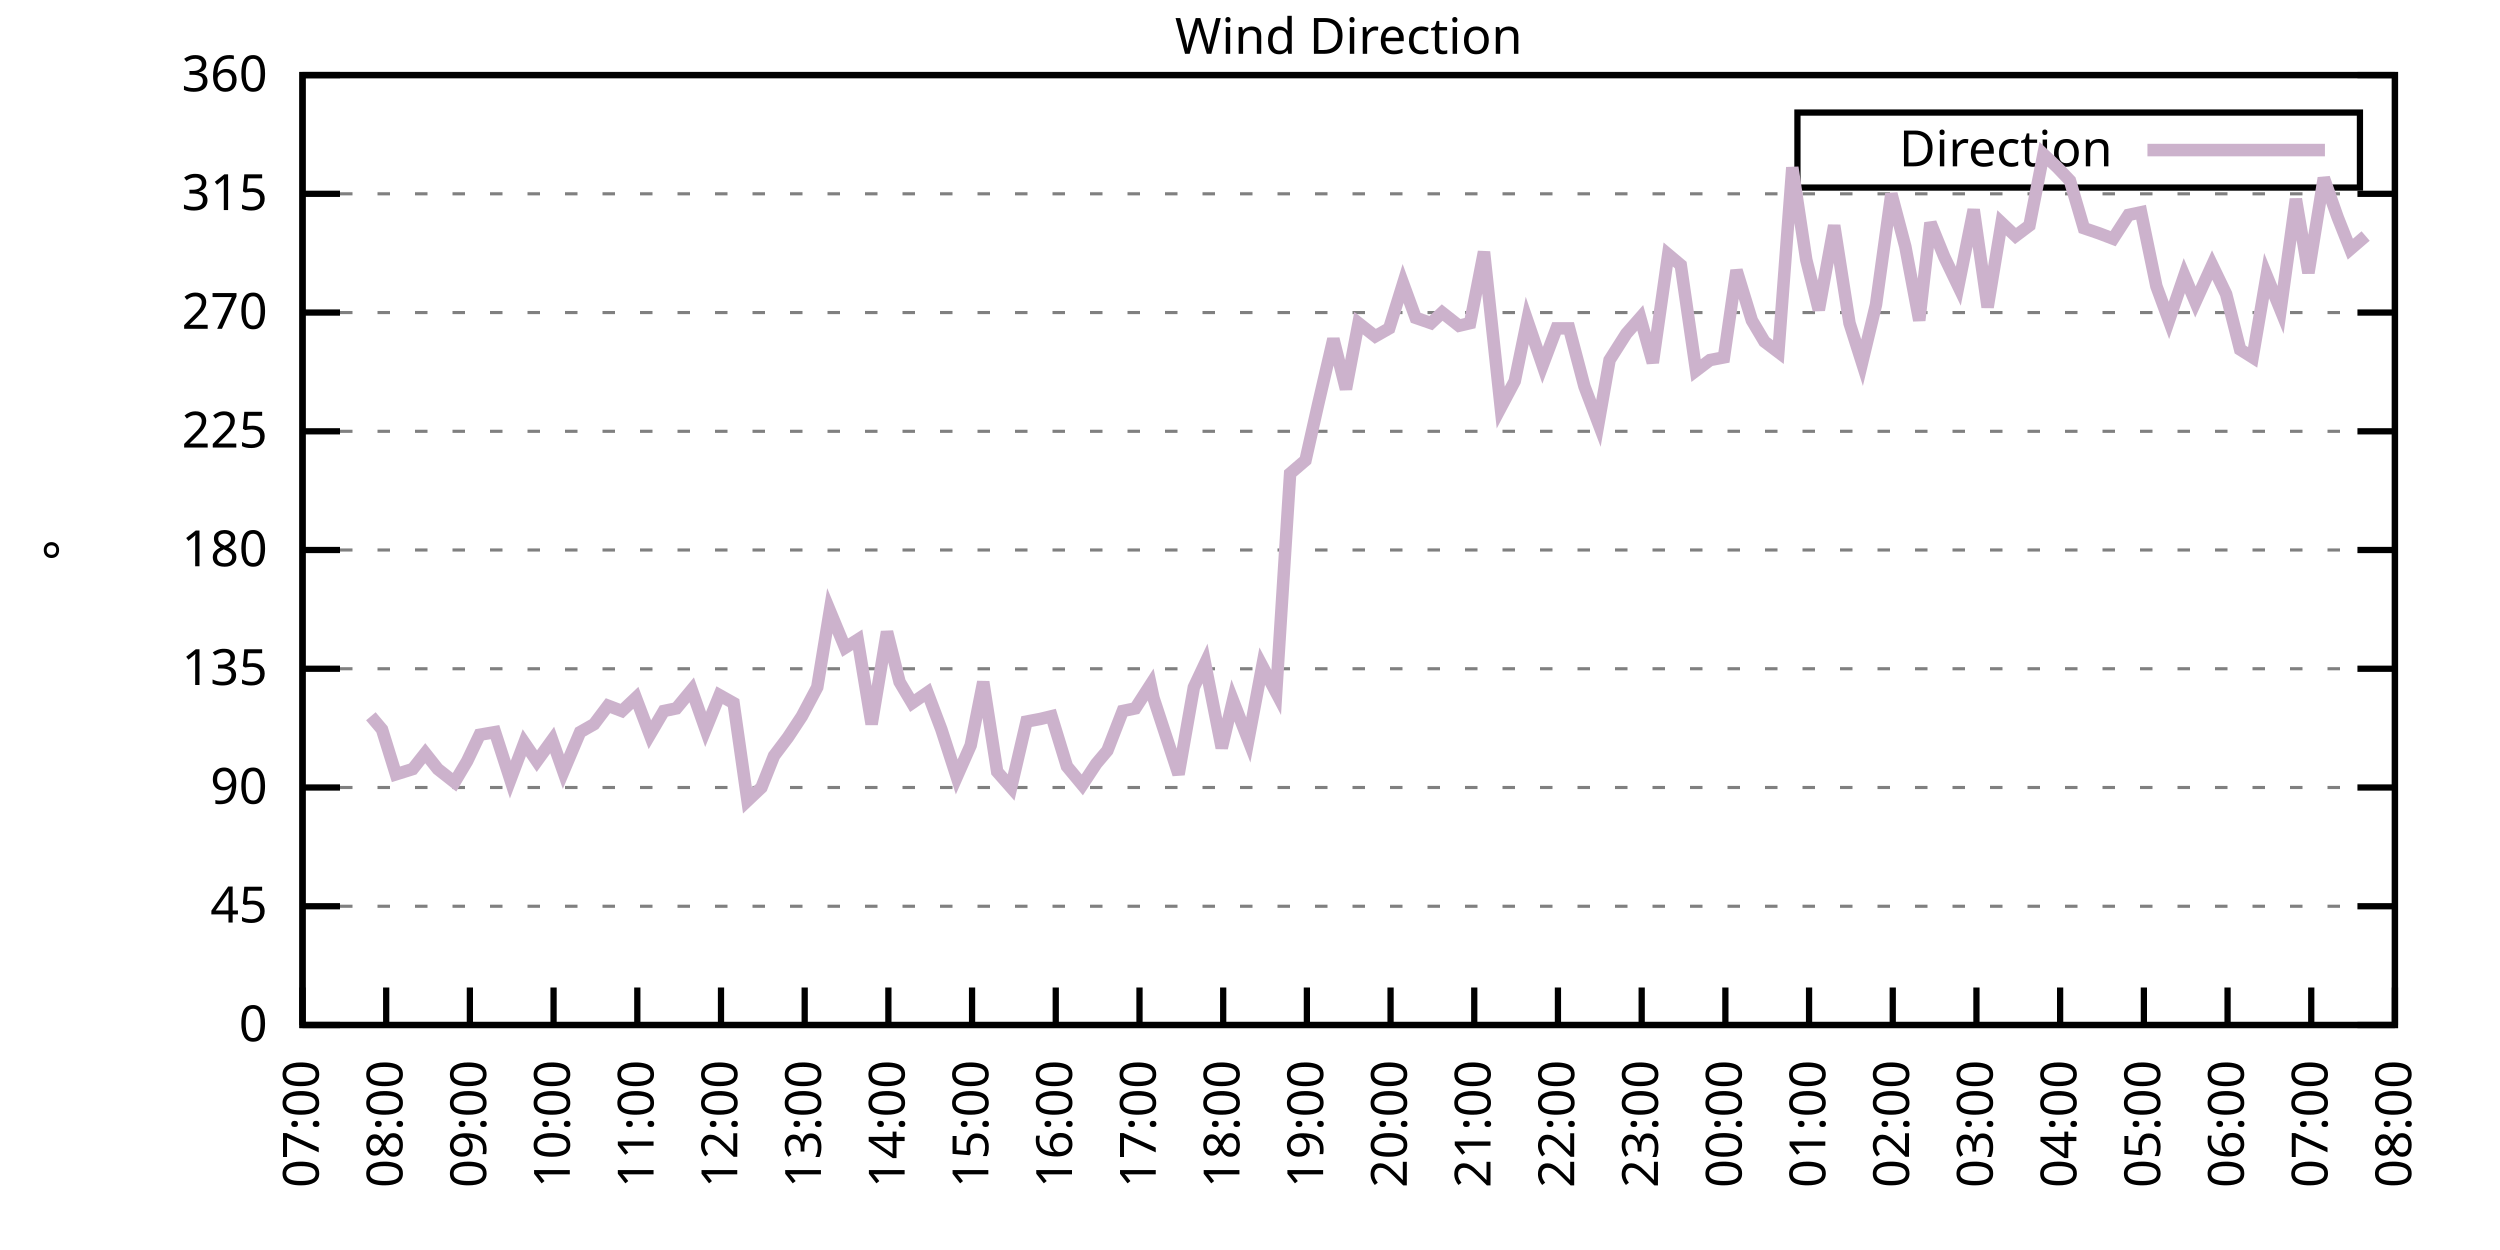
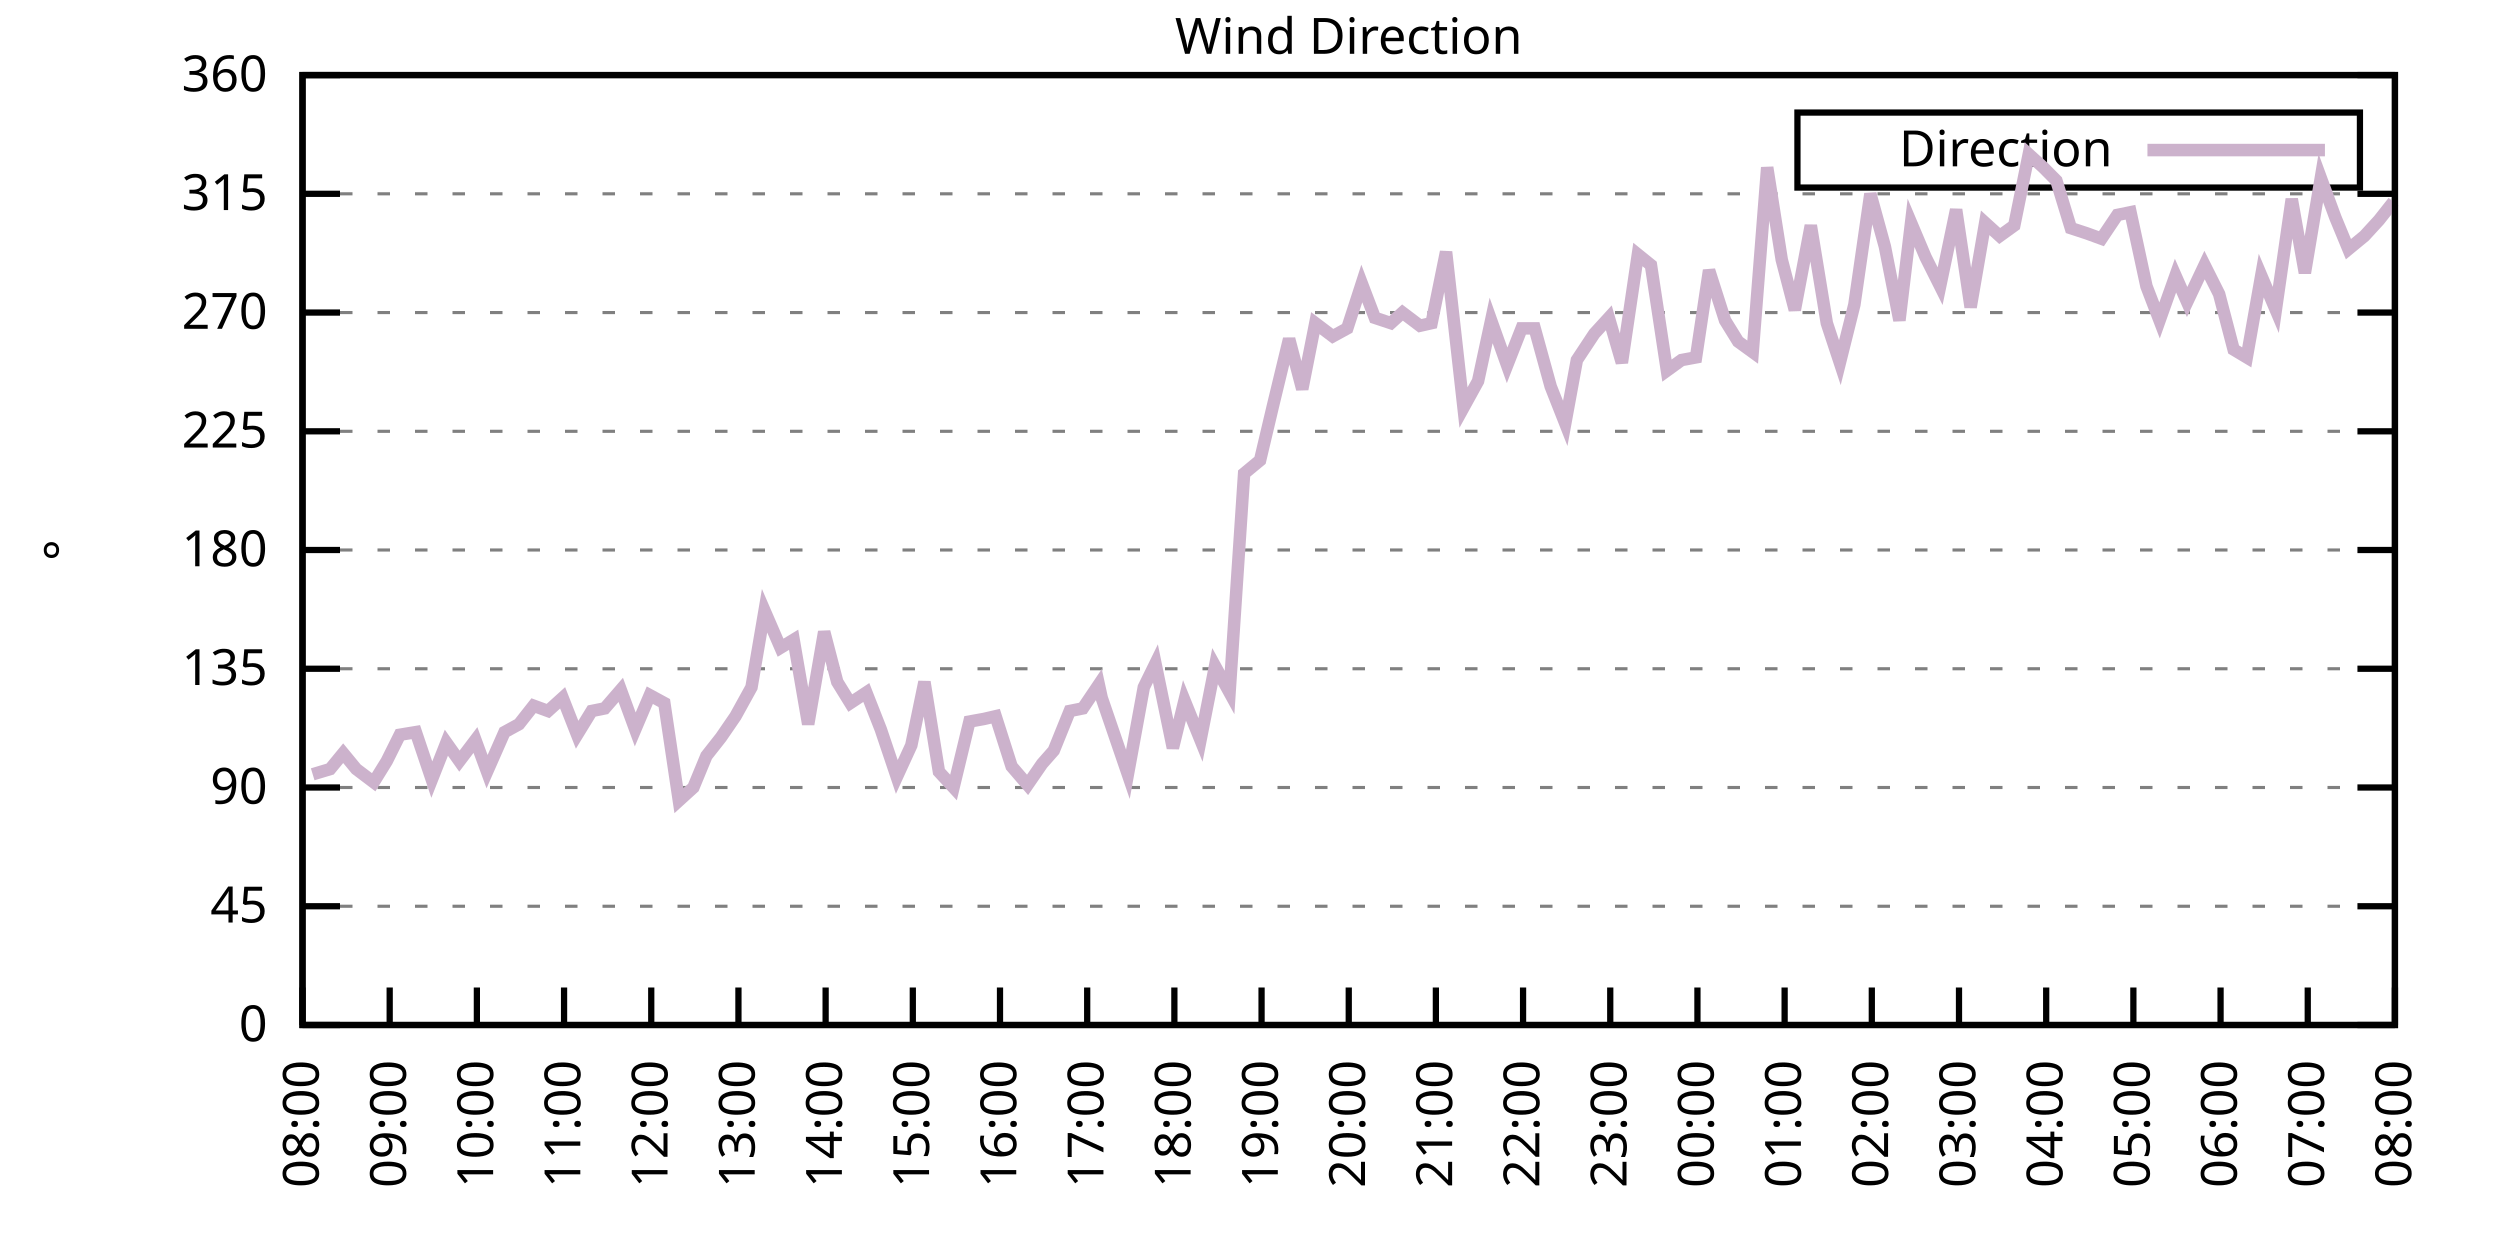
<svg xmlns="http://www.w3.org/2000/svg" xmlns:xlink="http://www.w3.org/1999/xlink" width="400" height="200" viewBox="0 0 400 200">
  <g id="gnuplot_canvas">
    <rect x="0" y="0" width="400" height="200" fill="none" />
    <defs>
      <circle id="gpDot" r="0.5" stroke-width="0.5" stroke="currentColor" />
      <path id="gpPt0" stroke-width="0.333" stroke="currentColor" d="M-1,0 h2 M0,-1 v2" />
      <path id="gpPt1" stroke-width="0.333" stroke="currentColor" d="M-1,-1 L1,1 M1,-1 L-1,1" />
      <path id="gpPt2" stroke-width="0.333" stroke="currentColor" d="M-1,0 L1,0 M0,-1 L0,1 M-1,-1 L1,1 M-1,1 L1,-1" />
      <rect id="gpPt3" stroke-width="0.333" stroke="currentColor" x="-1" y="-1" width="2" height="2" />
      <rect id="gpPt4" stroke-width="0.333" stroke="currentColor" fill="currentColor" x="-1" y="-1" width="2" height="2" />
      <circle id="gpPt5" stroke-width="0.333" stroke="currentColor" cx="0" cy="0" r="1" />
      <use xlink:href="#gpPt5" id="gpPt6" fill="currentColor" stroke="none" />
      <path id="gpPt7" stroke-width="0.333" stroke="currentColor" d="M0,-1.33 L-1.33,0.67 L1.33,0.67 z" />
      <use xlink:href="#gpPt7" id="gpPt8" fill="currentColor" stroke="none" />
      <use xlink:href="#gpPt7" id="gpPt9" stroke="currentColor" transform="rotate(180)" />
      <use xlink:href="#gpPt9" id="gpPt10" fill="currentColor" stroke="none" />
      <use xlink:href="#gpPt3" id="gpPt11" stroke="currentColor" transform="rotate(45)" />
      <use xlink:href="#gpPt11" id="gpPt12" fill="currentColor" stroke="none" />
      <path id="gpPt13" stroke-width="0.333" stroke="currentColor" d="M0,1.330 L1.265,0.411 L0.782,-1.067 L-0.782,-1.076 L-1.265,0.411 z" />
      <use xlink:href="#gpPt13" id="gpPt14" fill="currentColor" stroke="none" />
      <filter id="textbox" filterUnits="objectBoundingBox" x="0" y="0" height="1" width="1">
        <feFlood flood-color="white" flood-opacity="1" result="bgnd" />
        <feComposite in="SourceGraphic" in2="bgnd" operator="atop" />
      </filter>
      <filter id="greybox" filterUnits="objectBoundingBox" x="0" y="0" height="1" width="1">
        <feFlood flood-color="lightgrey" flood-opacity="1" result="grey" />
        <feComposite in="SourceGraphic" in2="grey" operator="atop" />
      </filter>
    </defs>
    <g fill="none" color="white" stroke="currentColor" stroke-width="1.00" stroke-linecap="butt" stroke-linejoin="miter">
</g>
    <g fill="none" color="black" stroke="currentColor" stroke-width="1.00" stroke-linecap="butt" stroke-linejoin="miter">
      <g stroke="none" shape-rendering="crispEdges">
        <polygon fill="rgb(255, 255, 255)" points="48.40,164.00 383.18,164.00 383.18,12.02 48.40,12.02 " />
      </g>
    </g>
    <g fill="none" color="black" stroke="currentColor" stroke-width="1.00" stroke-linecap="butt" stroke-linejoin="miter">
</g>
    <g fill="none" color="black" stroke="black" stroke-width="0.50" stroke-linecap="butt" stroke-linejoin="miter">
</g>
    <g fill="none" color="gray" stroke="currentColor" stroke-width="0.50" stroke-linecap="butt" stroke-linejoin="miter">
      <path stroke="gray" stroke-dasharray="2,4" class="gridline" d="M48.40,164.00 L383.19,164.00  " />
    </g>
    <g fill="none" color="gray" stroke="gray" stroke-width="1.00" stroke-linecap="butt" stroke-linejoin="miter">
</g>
    <g fill="none" color="black" stroke="currentColor" stroke-width="1.00" stroke-linecap="butt" stroke-linejoin="miter">
      <path stroke="black" d="M48.40,164.00 L54.40,164.00 M383.19,164.00 L377.19,164.00  " />
      <g transform="translate(42.80,166.60)" stroke="none" fill="black" font-family="Sans" font-size="8.00" text-anchor="end">
        <text>
          <tspan font-family="Sans"> 0</tspan>
        </text>
      </g>
    </g>
    <g fill="none" color="black" stroke="currentColor" stroke-width="1.00" stroke-linecap="butt" stroke-linejoin="miter">
</g>
    <g fill="none" color="black" stroke="black" stroke-width="0.50" stroke-linecap="butt" stroke-linejoin="miter">
</g>
    <g fill="none" color="gray" stroke="currentColor" stroke-width="0.50" stroke-linecap="butt" stroke-linejoin="miter">
      <path stroke="gray" stroke-dasharray="2,4" class="gridline" d="M48.40,145.00 L383.19,145.00  " />
    </g>
    <g fill="none" color="gray" stroke="gray" stroke-width="1.00" stroke-linecap="butt" stroke-linejoin="miter">
</g>
    <g fill="none" color="black" stroke="currentColor" stroke-width="1.00" stroke-linecap="butt" stroke-linejoin="miter">
      <path stroke="black" d="M48.40,145.00 L54.40,145.00 M383.19,145.00 L377.19,145.00  " />
      <g transform="translate(42.80,147.60)" stroke="none" fill="black" font-family="Sans" font-size="8.00" text-anchor="end">
        <text>
          <tspan font-family="Sans"> 45</tspan>
        </text>
      </g>
    </g>
    <g fill="none" color="black" stroke="currentColor" stroke-width="1.00" stroke-linecap="butt" stroke-linejoin="miter">
</g>
    <g fill="none" color="black" stroke="black" stroke-width="0.50" stroke-linecap="butt" stroke-linejoin="miter">
</g>
    <g fill="none" color="gray" stroke="currentColor" stroke-width="0.50" stroke-linecap="butt" stroke-linejoin="miter">
      <path stroke="gray" stroke-dasharray="2,4" class="gridline" d="M48.40,126.00 L383.19,126.00  " />
    </g>
    <g fill="none" color="gray" stroke="gray" stroke-width="1.00" stroke-linecap="butt" stroke-linejoin="miter">
</g>
    <g fill="none" color="black" stroke="currentColor" stroke-width="1.00" stroke-linecap="butt" stroke-linejoin="miter">
      <path stroke="black" d="M48.40,126.00 L54.40,126.00 M383.19,126.00 L377.19,126.00  " />
      <g transform="translate(42.80,128.60)" stroke="none" fill="black" font-family="Sans" font-size="8.00" text-anchor="end">
        <text>
          <tspan font-family="Sans"> 90</tspan>
        </text>
      </g>
    </g>
    <g fill="none" color="black" stroke="currentColor" stroke-width="1.00" stroke-linecap="butt" stroke-linejoin="miter">
</g>
    <g fill="none" color="black" stroke="black" stroke-width="0.50" stroke-linecap="butt" stroke-linejoin="miter">
</g>
    <g fill="none" color="gray" stroke="currentColor" stroke-width="0.50" stroke-linecap="butt" stroke-linejoin="miter">
      <path stroke="gray" stroke-dasharray="2,4" class="gridline" d="M48.40,107.00 L383.19,107.00  " />
    </g>
    <g fill="none" color="gray" stroke="gray" stroke-width="1.00" stroke-linecap="butt" stroke-linejoin="miter">
</g>
    <g fill="none" color="black" stroke="currentColor" stroke-width="1.00" stroke-linecap="butt" stroke-linejoin="miter">
      <path stroke="black" d="M48.40,107.00 L54.40,107.00 M383.19,107.00 L377.19,107.00  " />
      <g transform="translate(42.80,109.60)" stroke="none" fill="black" font-family="Sans" font-size="8.00" text-anchor="end">
        <text>
          <tspan font-family="Sans"> 135</tspan>
        </text>
      </g>
    </g>
    <g fill="none" color="black" stroke="currentColor" stroke-width="1.00" stroke-linecap="butt" stroke-linejoin="miter">
</g>
    <g fill="none" color="black" stroke="black" stroke-width="0.50" stroke-linecap="butt" stroke-linejoin="miter">
</g>
    <g fill="none" color="gray" stroke="currentColor" stroke-width="0.50" stroke-linecap="butt" stroke-linejoin="miter">
      <path stroke="gray" stroke-dasharray="2,4" class="gridline" d="M48.40,88.00 L383.19,88.00  " />
    </g>
    <g fill="none" color="gray" stroke="gray" stroke-width="1.00" stroke-linecap="butt" stroke-linejoin="miter">
</g>
    <g fill="none" color="black" stroke="currentColor" stroke-width="1.00" stroke-linecap="butt" stroke-linejoin="miter">
      <path stroke="black" d="M48.40,88.00 L54.40,88.00 M383.19,88.00 L377.19,88.00  " />
      <g transform="translate(42.80,90.60)" stroke="none" fill="black" font-family="Sans" font-size="8.00" text-anchor="end">
        <text>
          <tspan font-family="Sans"> 180</tspan>
        </text>
      </g>
    </g>
    <g fill="none" color="black" stroke="currentColor" stroke-width="1.00" stroke-linecap="butt" stroke-linejoin="miter">
</g>
    <g fill="none" color="black" stroke="black" stroke-width="0.50" stroke-linecap="butt" stroke-linejoin="miter">
</g>
    <g fill="none" color="gray" stroke="currentColor" stroke-width="0.50" stroke-linecap="butt" stroke-linejoin="miter">
      <path stroke="gray" stroke-dasharray="2,4" class="gridline" d="M48.40,69.01 L383.19,69.01  " />
    </g>
    <g fill="none" color="gray" stroke="gray" stroke-width="1.00" stroke-linecap="butt" stroke-linejoin="miter">
</g>
    <g fill="none" color="black" stroke="currentColor" stroke-width="1.00" stroke-linecap="butt" stroke-linejoin="miter">
      <path stroke="black" d="M48.40,69.01 L54.40,69.01 M383.19,69.01 L377.19,69.01  " />
      <g transform="translate(42.80,71.61)" stroke="none" fill="black" font-family="Sans" font-size="8.00" text-anchor="end">
        <text>
          <tspan font-family="Sans"> 225</tspan>
        </text>
      </g>
    </g>
    <g fill="none" color="black" stroke="currentColor" stroke-width="1.00" stroke-linecap="butt" stroke-linejoin="miter">
</g>
    <g fill="none" color="black" stroke="black" stroke-width="0.50" stroke-linecap="butt" stroke-linejoin="miter">
</g>
    <g fill="none" color="gray" stroke="currentColor" stroke-width="0.50" stroke-linecap="butt" stroke-linejoin="miter">
      <path stroke="gray" stroke-dasharray="2,4" class="gridline" d="M48.40,50.01 L383.19,50.01  " />
    </g>
    <g fill="none" color="gray" stroke="gray" stroke-width="1.00" stroke-linecap="butt" stroke-linejoin="miter">
</g>
    <g fill="none" color="black" stroke="currentColor" stroke-width="1.00" stroke-linecap="butt" stroke-linejoin="miter">
      <path stroke="black" d="M48.40,50.01 L54.40,50.01 M383.19,50.01 L377.19,50.01  " />
      <g transform="translate(42.80,52.61)" stroke="none" fill="black" font-family="Sans" font-size="8.00" text-anchor="end">
        <text>
          <tspan font-family="Sans"> 270</tspan>
        </text>
      </g>
    </g>
    <g fill="none" color="black" stroke="currentColor" stroke-width="1.00" stroke-linecap="butt" stroke-linejoin="miter">
</g>
    <g fill="none" color="black" stroke="black" stroke-width="0.50" stroke-linecap="butt" stroke-linejoin="miter">
</g>
    <g fill="none" color="gray" stroke="currentColor" stroke-width="0.50" stroke-linecap="butt" stroke-linejoin="miter">
      <path stroke="gray" stroke-dasharray="2,4" class="gridline" d="M48.40,31.01 L383.19,31.01  " />
    </g>
    <g fill="none" color="gray" stroke="gray" stroke-width="1.00" stroke-linecap="butt" stroke-linejoin="miter">
</g>
    <g fill="none" color="black" stroke="currentColor" stroke-width="1.00" stroke-linecap="butt" stroke-linejoin="miter">
      <path stroke="black" d="M48.40,31.01 L54.40,31.01 M383.19,31.01 L377.19,31.01  " />
      <g transform="translate(42.80,33.61)" stroke="none" fill="black" font-family="Sans" font-size="8.00" text-anchor="end">
        <text>
          <tspan font-family="Sans"> 315</tspan>
        </text>
      </g>
    </g>
    <g fill="none" color="black" stroke="currentColor" stroke-width="1.00" stroke-linecap="butt" stroke-linejoin="miter">
</g>
    <g fill="none" color="black" stroke="black" stroke-width="0.50" stroke-linecap="butt" stroke-linejoin="miter">
</g>
    <g fill="none" color="gray" stroke="currentColor" stroke-width="0.50" stroke-linecap="butt" stroke-linejoin="miter">
      <path stroke="gray" stroke-dasharray="2,4" class="gridline" d="M48.40,12.01 L383.19,12.01  " />
    </g>
    <g fill="none" color="gray" stroke="gray" stroke-width="1.00" stroke-linecap="butt" stroke-linejoin="miter">
</g>
    <g fill="none" color="black" stroke="currentColor" stroke-width="1.00" stroke-linecap="butt" stroke-linejoin="miter">
      <path stroke="black" d="M48.40,12.01 L54.40,12.01 M383.19,12.01 L377.19,12.01  " />
      <g transform="translate(42.80,14.61)" stroke="none" fill="black" font-family="Sans" font-size="8.00" text-anchor="end">
        <text>
          <tspan font-family="Sans"> 360</tspan>
        </text>
      </g>
    </g>
    <g fill="none" color="black" stroke="currentColor" stroke-width="1.00" stroke-linecap="butt" stroke-linejoin="miter">
      <path stroke="black" d="M48.40,164.00 L48.40,158.00  " />
      <g transform="translate(51.00,169.60) rotate(270.00)" stroke="none" fill="black" font-family="Sans" font-size="8.00" text-anchor="end">
        <text>
-           <tspan font-family="Sans">07:00</tspan>
-         </text>
-       </g>
-     </g>
-     <g fill="none" color="black" stroke="currentColor" stroke-width="1.00" stroke-linecap="butt" stroke-linejoin="miter">
-       <path stroke="black" d="M61.79,164.00 L61.79,158.00  " />
-       <g transform="translate(64.39,169.60) rotate(270.00)" stroke="none" fill="black" font-family="Sans" font-size="8.00" text-anchor="end">
-         <text>
          <tspan font-family="Sans">08:00</tspan>
        </text>
      </g>
    </g>
    <g fill="none" color="black" stroke="currentColor" stroke-width="1.00" stroke-linecap="butt" stroke-linejoin="miter">
-       <path stroke="black" d="M75.18,164.00 L75.18,158.00  " />
-       <g transform="translate(77.78,169.60) rotate(270.00)" stroke="none" fill="black" font-family="Sans" font-size="8.00" text-anchor="end">
+       <path stroke="black" d="M62.35,164.00 L62.35,158.00  " />
+       <g transform="translate(64.95,169.60) rotate(270.00)" stroke="none" fill="black" font-family="Sans" font-size="8.00" text-anchor="end">
        <text>
          <tspan font-family="Sans">09:00</tspan>
        </text>
      </g>
    </g>
    <g fill="none" color="black" stroke="currentColor" stroke-width="1.00" stroke-linecap="butt" stroke-linejoin="miter">
-       <path stroke="black" d="M88.57,164.00 L88.57,158.00  " />
-       <g transform="translate(91.17,169.60) rotate(270.00)" stroke="none" fill="black" font-family="Sans" font-size="8.00" text-anchor="end">
+       <path stroke="black" d="M76.30,164.00 L76.30,158.00  " />
+       <g transform="translate(78.90,169.60) rotate(270.00)" stroke="none" fill="black" font-family="Sans" font-size="8.00" text-anchor="end">
        <text>
          <tspan font-family="Sans">10:00</tspan>
        </text>
      </g>
    </g>
    <g fill="none" color="black" stroke="currentColor" stroke-width="1.00" stroke-linecap="butt" stroke-linejoin="miter">
-       <path stroke="black" d="M101.97,164.00 L101.97,158.00  " />
-       <g transform="translate(104.57,169.60) rotate(270.00)" stroke="none" fill="black" font-family="Sans" font-size="8.00" text-anchor="end">
+       <path stroke="black" d="M90.25,164.00 L90.25,158.00  " />
+       <g transform="translate(92.85,169.60) rotate(270.00)" stroke="none" fill="black" font-family="Sans" font-size="8.00" text-anchor="end">
        <text>
          <tspan font-family="Sans">11:00</tspan>
        </text>
      </g>
    </g>
    <g fill="none" color="black" stroke="currentColor" stroke-width="1.00" stroke-linecap="butt" stroke-linejoin="miter">
-       <path stroke="black" d="M115.36,164.00 L115.36,158.00  " />
-       <g transform="translate(117.96,169.60) rotate(270.00)" stroke="none" fill="black" font-family="Sans" font-size="8.00" text-anchor="end">
+       <path stroke="black" d="M104.20,164.00 L104.20,158.00  " />
+       <g transform="translate(106.80,169.60) rotate(270.00)" stroke="none" fill="black" font-family="Sans" font-size="8.00" text-anchor="end">
        <text>
          <tspan font-family="Sans">12:00</tspan>
        </text>
      </g>
    </g>
    <g fill="none" color="black" stroke="currentColor" stroke-width="1.00" stroke-linecap="butt" stroke-linejoin="miter">
-       <path stroke="black" d="M128.75,164.00 L128.75,158.00  " />
-       <g transform="translate(131.35,169.60) rotate(270.00)" stroke="none" fill="black" font-family="Sans" font-size="8.00" text-anchor="end">
+       <path stroke="black" d="M118.15,164.00 L118.15,158.00  " />
+       <g transform="translate(120.75,169.60) rotate(270.00)" stroke="none" fill="black" font-family="Sans" font-size="8.00" text-anchor="end">
        <text>
          <tspan font-family="Sans">13:00</tspan>
        </text>
      </g>
    </g>
    <g fill="none" color="black" stroke="currentColor" stroke-width="1.00" stroke-linecap="butt" stroke-linejoin="miter">
-       <path stroke="black" d="M142.14,164.00 L142.14,158.00  " />
-       <g transform="translate(144.74,169.60) rotate(270.00)" stroke="none" fill="black" font-family="Sans" font-size="8.00" text-anchor="end">
+       <path stroke="black" d="M132.10,164.00 L132.10,158.00  " />
+       <g transform="translate(134.70,169.60) rotate(270.00)" stroke="none" fill="black" font-family="Sans" font-size="8.00" text-anchor="end">
        <text>
          <tspan font-family="Sans">14:00</tspan>
        </text>
      </g>
    </g>
    <g fill="none" color="black" stroke="currentColor" stroke-width="1.00" stroke-linecap="butt" stroke-linejoin="miter">
-       <path stroke="black" d="M155.53,164.00 L155.53,158.00  " />
-       <g transform="translate(158.13,169.60) rotate(270.00)" stroke="none" fill="black" font-family="Sans" font-size="8.00" text-anchor="end">
+       <path stroke="black" d="M146.05,164.00 L146.05,158.00  " />
+       <g transform="translate(148.65,169.60) rotate(270.00)" stroke="none" fill="black" font-family="Sans" font-size="8.00" text-anchor="end">
        <text>
          <tspan font-family="Sans">15:00</tspan>
        </text>
      </g>
    </g>
    <g fill="none" color="black" stroke="currentColor" stroke-width="1.00" stroke-linecap="butt" stroke-linejoin="miter">
-       <path stroke="black" d="M168.92,164.00 L168.92,158.00  " />
-       <g transform="translate(171.52,169.60) rotate(270.00)" stroke="none" fill="black" font-family="Sans" font-size="8.00" text-anchor="end">
+       <path stroke="black" d="M160.00,164.00 L160.00,158.00  " />
+       <g transform="translate(162.60,169.60) rotate(270.00)" stroke="none" fill="black" font-family="Sans" font-size="8.00" text-anchor="end">
        <text>
          <tspan font-family="Sans">16:00</tspan>
        </text>
      </g>
    </g>
    <g fill="none" color="black" stroke="currentColor" stroke-width="1.00" stroke-linecap="butt" stroke-linejoin="miter">
-       <path stroke="black" d="M182.32,164.00 L182.32,158.00  " />
-       <g transform="translate(184.92,169.60) rotate(270.00)" stroke="none" fill="black" font-family="Sans" font-size="8.00" text-anchor="end">
+       <path stroke="black" d="M173.95,164.00 L173.95,158.00  " />
+       <g transform="translate(176.55,169.60) rotate(270.00)" stroke="none" fill="black" font-family="Sans" font-size="8.00" text-anchor="end">
        <text>
          <tspan font-family="Sans">17:00</tspan>
        </text>
      </g>
    </g>
    <g fill="none" color="black" stroke="currentColor" stroke-width="1.00" stroke-linecap="butt" stroke-linejoin="miter">
-       <path stroke="black" d="M195.71,164.00 L195.71,158.00  " />
-       <g transform="translate(198.31,169.60) rotate(270.00)" stroke="none" fill="black" font-family="Sans" font-size="8.00" text-anchor="end">
+       <path stroke="black" d="M187.90,164.00 L187.90,158.00  " />
+       <g transform="translate(190.50,169.60) rotate(270.00)" stroke="none" fill="black" font-family="Sans" font-size="8.00" text-anchor="end">
        <text>
          <tspan font-family="Sans">18:00</tspan>
        </text>
      </g>
    </g>
    <g fill="none" color="black" stroke="currentColor" stroke-width="1.00" stroke-linecap="butt" stroke-linejoin="miter">
-       <path stroke="black" d="M209.10,164.00 L209.10,158.00  " />
-       <g transform="translate(211.70,169.60) rotate(270.00)" stroke="none" fill="black" font-family="Sans" font-size="8.00" text-anchor="end">
+       <path stroke="black" d="M201.85,164.00 L201.85,158.00  " />
+       <g transform="translate(204.45,169.60) rotate(270.00)" stroke="none" fill="black" font-family="Sans" font-size="8.00" text-anchor="end">
        <text>
          <tspan font-family="Sans">19:00</tspan>
        </text>
      </g>
    </g>
    <g fill="none" color="black" stroke="currentColor" stroke-width="1.00" stroke-linecap="butt" stroke-linejoin="miter">
-       <path stroke="black" d="M222.49,164.00 L222.49,158.00  " />
-       <g transform="translate(225.09,169.60) rotate(270.00)" stroke="none" fill="black" font-family="Sans" font-size="8.00" text-anchor="end">
+       <path stroke="black" d="M215.80,164.00 L215.80,158.00  " />
+       <g transform="translate(218.40,169.60) rotate(270.00)" stroke="none" fill="black" font-family="Sans" font-size="8.00" text-anchor="end">
        <text>
          <tspan font-family="Sans">20:00</tspan>
        </text>
      </g>
    </g>
    <g fill="none" color="black" stroke="currentColor" stroke-width="1.00" stroke-linecap="butt" stroke-linejoin="miter">
-       <path stroke="black" d="M235.88,164.00 L235.88,158.00  " />
-       <g transform="translate(238.48,169.60) rotate(270.00)" stroke="none" fill="black" font-family="Sans" font-size="8.00" text-anchor="end">
+       <path stroke="black" d="M229.74,164.00 L229.74,158.00  " />
+       <g transform="translate(232.34,169.60) rotate(270.00)" stroke="none" fill="black" font-family="Sans" font-size="8.00" text-anchor="end">
        <text>
          <tspan font-family="Sans">21:00</tspan>
        </text>
      </g>
    </g>
    <g fill="none" color="black" stroke="currentColor" stroke-width="1.00" stroke-linecap="butt" stroke-linejoin="miter">
-       <path stroke="black" d="M249.27,164.00 L249.27,158.00  " />
-       <g transform="translate(251.87,169.60) rotate(270.00)" stroke="none" fill="black" font-family="Sans" font-size="8.00" text-anchor="end">
+       <path stroke="black" d="M243.69,164.00 L243.69,158.00  " />
+       <g transform="translate(246.29,169.60) rotate(270.00)" stroke="none" fill="black" font-family="Sans" font-size="8.00" text-anchor="end">
        <text>
          <tspan font-family="Sans">22:00</tspan>
        </text>
      </g>
    </g>
    <g fill="none" color="black" stroke="currentColor" stroke-width="1.00" stroke-linecap="butt" stroke-linejoin="miter">
-       <path stroke="black" d="M262.67,164.00 L262.67,158.00  " />
-       <g transform="translate(265.27,169.60) rotate(270.00)" stroke="none" fill="black" font-family="Sans" font-size="8.00" text-anchor="end">
+       <path stroke="black" d="M257.64,164.00 L257.64,158.00  " />
+       <g transform="translate(260.24,169.60) rotate(270.00)" stroke="none" fill="black" font-family="Sans" font-size="8.00" text-anchor="end">
        <text>
          <tspan font-family="Sans">23:00</tspan>
        </text>
      </g>
    </g>
    <g fill="none" color="black" stroke="currentColor" stroke-width="1.00" stroke-linecap="butt" stroke-linejoin="miter">
-       <path stroke="black" d="M276.06,164.00 L276.06,158.00  " />
-       <g transform="translate(278.66,169.60) rotate(270.00)" stroke="none" fill="black" font-family="Sans" font-size="8.00" text-anchor="end">
+       <path stroke="black" d="M271.59,164.00 L271.59,158.00  " />
+       <g transform="translate(274.19,169.60) rotate(270.00)" stroke="none" fill="black" font-family="Sans" font-size="8.00" text-anchor="end">
        <text>
          <tspan font-family="Sans">00:00</tspan>
        </text>
      </g>
    </g>
    <g fill="none" color="black" stroke="currentColor" stroke-width="1.00" stroke-linecap="butt" stroke-linejoin="miter">
-       <path stroke="black" d="M289.45,164.00 L289.45,158.00  " />
-       <g transform="translate(292.05,169.60) rotate(270.00)" stroke="none" fill="black" font-family="Sans" font-size="8.00" text-anchor="end">
+       <path stroke="black" d="M285.54,164.00 L285.54,158.00  " />
+       <g transform="translate(288.14,169.60) rotate(270.00)" stroke="none" fill="black" font-family="Sans" font-size="8.00" text-anchor="end">
        <text>
          <tspan font-family="Sans">01:00</tspan>
        </text>
      </g>
    </g>
    <g fill="none" color="black" stroke="currentColor" stroke-width="1.00" stroke-linecap="butt" stroke-linejoin="miter">
-       <path stroke="black" d="M302.84,164.00 L302.84,158.00  " />
-       <g transform="translate(305.44,169.60) rotate(270.00)" stroke="none" fill="black" font-family="Sans" font-size="8.00" text-anchor="end">
+       <path stroke="black" d="M299.49,164.00 L299.49,158.00  " />
+       <g transform="translate(302.09,169.60) rotate(270.00)" stroke="none" fill="black" font-family="Sans" font-size="8.00" text-anchor="end">
        <text>
          <tspan font-family="Sans">02:00</tspan>
        </text>
      </g>
    </g>
    <g fill="none" color="black" stroke="currentColor" stroke-width="1.00" stroke-linecap="butt" stroke-linejoin="miter">
-       <path stroke="black" d="M316.23,164.00 L316.23,158.00  " />
-       <g transform="translate(318.83,169.60) rotate(270.00)" stroke="none" fill="black" font-family="Sans" font-size="8.00" text-anchor="end">
+       <path stroke="black" d="M313.44,164.00 L313.44,158.00  " />
+       <g transform="translate(316.04,169.60) rotate(270.00)" stroke="none" fill="black" font-family="Sans" font-size="8.00" text-anchor="end">
        <text>
          <tspan font-family="Sans">03:00</tspan>
        </text>
      </g>
    </g>
    <g fill="none" color="black" stroke="currentColor" stroke-width="1.00" stroke-linecap="butt" stroke-linejoin="miter">
-       <path stroke="black" d="M329.62,164.00 L329.62,158.00  " />
-       <g transform="translate(332.22,169.60) rotate(270.00)" stroke="none" fill="black" font-family="Sans" font-size="8.00" text-anchor="end">
+       <path stroke="black" d="M327.39,164.00 L327.39,158.00  " />
+       <g transform="translate(329.99,169.60) rotate(270.00)" stroke="none" fill="black" font-family="Sans" font-size="8.00" text-anchor="end">
        <text>
          <tspan font-family="Sans">04:00</tspan>
        </text>
      </g>
    </g>
    <g fill="none" color="black" stroke="currentColor" stroke-width="1.00" stroke-linecap="butt" stroke-linejoin="miter">
-       <path stroke="black" d="M343.02,164.00 L343.02,158.00  " />
-       <g transform="translate(345.62,169.60) rotate(270.00)" stroke="none" fill="black" font-family="Sans" font-size="8.00" text-anchor="end">
+       <path stroke="black" d="M341.34,164.00 L341.34,158.00  " />
+       <g transform="translate(343.94,169.60) rotate(270.00)" stroke="none" fill="black" font-family="Sans" font-size="8.00" text-anchor="end">
        <text>
          <tspan font-family="Sans">05:00</tspan>
        </text>
      </g>
    </g>
    <g fill="none" color="black" stroke="currentColor" stroke-width="1.00" stroke-linecap="butt" stroke-linejoin="miter">
-       <path stroke="black" d="M356.41,164.00 L356.41,158.00  " />
-       <g transform="translate(359.01,169.60) rotate(270.00)" stroke="none" fill="black" font-family="Sans" font-size="8.00" text-anchor="end">
+       <path stroke="black" d="M355.29,164.00 L355.29,158.00  " />
+       <g transform="translate(357.89,169.60) rotate(270.00)" stroke="none" fill="black" font-family="Sans" font-size="8.00" text-anchor="end">
        <text>
          <tspan font-family="Sans">06:00</tspan>
        </text>
      </g>
    </g>
    <g fill="none" color="black" stroke="currentColor" stroke-width="1.00" stroke-linecap="butt" stroke-linejoin="miter">
-       <path stroke="black" d="M369.80,164.00 L369.80,158.00  " />
-       <g transform="translate(372.40,169.60) rotate(270.00)" stroke="none" fill="black" font-family="Sans" font-size="8.00" text-anchor="end">
+       <path stroke="black" d="M369.24,164.00 L369.24,158.00  " />
+       <g transform="translate(371.84,169.60) rotate(270.00)" stroke="none" fill="black" font-family="Sans" font-size="8.00" text-anchor="end">
        <text>
          <tspan font-family="Sans">07:00</tspan>
        </text>
      </g>
    </g>
    <g fill="none" color="black" stroke="currentColor" stroke-width="1.00" stroke-linecap="butt" stroke-linejoin="miter">
      <path stroke="black" d="M383.19,164.00 L383.19,158.00  " />
      <g transform="translate(385.79,169.60) rotate(270.00)" stroke="none" fill="black" font-family="Sans" font-size="8.00" text-anchor="end">
        <text>
          <tspan font-family="Sans">08:00</tspan>
        </text>
      </g>
    </g>
    <g fill="none" color="black" stroke="currentColor" stroke-width="1.00" stroke-linecap="butt" stroke-linejoin="miter">
</g>
    <g fill="none" color="black" stroke="currentColor" stroke-width="1.00" stroke-linecap="butt" stroke-linejoin="miter">
      <path stroke="black" d="M48.40,12.01 L48.40,164.00 L383.19,164.00 L383.19,12.01 L48.40,12.01 Z  " />
    </g>
    <g fill="none" color="black" stroke="currentColor" stroke-width="1.00" stroke-linecap="butt" stroke-linejoin="miter">
</g>
    <g fill="none" color="black" stroke="currentColor" stroke-width="1.00" stroke-linecap="butt" stroke-linejoin="miter">
      <path stroke="black" d="M287.59,30.01 L287.59,18.01 L377.59,18.01 L377.59,30.01 L287.59,30.01 Z  " />
    </g>
    <g id="Wind_direction_plot_1">
      <g fill="none" color="white" stroke="black" stroke-width="2.00" stroke-linecap="butt" stroke-linejoin="miter">
</g>
      <g fill="none" color="black" stroke="currentColor" stroke-width="2.00" stroke-linecap="butt" stroke-linejoin="miter">
        <g transform="translate(337.99,26.61)" stroke="none" fill="black" font-family="Sans" font-size="8.00" text-anchor="end">
          <text>
            <tspan font-family="Sans">Direction</tspan>
          </text>
        </g>
      </g>
      <g fill="none" color="black" stroke="currentColor" stroke-width="2.00" stroke-linecap="butt" stroke-linejoin="miter">
-         <path stroke="rgb(204, 178, 204)" d="M343.59,24.01 L371.99,24.01 M59.34,114.60 L61.12,116.71 L63.35,123.89 L66.03,123.05 L68.04,120.51 L70.05,123.05   L72.73,125.16 L74.74,121.78 L76.75,117.56 L79.20,117.14 L81.66,124.74 L83.89,118.83 L85.90,121.78 L88.35,118.40   L90.14,123.47 L92.82,117.14 L95.05,115.87 L97.28,112.91 L99.51,113.76 L101.74,111.65 L103.98,117.56 L106.21,113.76   L108.22,113.34 L110.67,110.38 L112.90,116.71 L115.13,111.23 L117.37,112.49 L119.60,128.11 L121.83,126.00 L123.84,120.94   L126.07,117.98 L128.30,114.60 L130.76,109.96 L132.77,97.72 L135.22,103.63 L137.23,102.36 L139.46,115.87 L141.92,101.09   L143.93,109.11 L145.94,112.49 L148.39,110.80 L150.62,116.71 L153.08,124.31 L155.31,119.25 L157.32,109.11 L159.55,123.47   L161.78,126.00 L164.24,115.45 L166.47,115.03 L168.25,114.60 L170.71,122.62 L173.17,125.58 L175.40,122.20 L177.18,120.09   L179.64,113.76 L181.65,113.34 L184.10,109.54 L184.55,111.65 L188.57,123.89 L191.02,109.96 L192.81,106.16 L195.48,119.67   L197.27,112.07 L199.73,118.40 L201.96,106.58 L204.19,110.80 L206.42,75.76 L208.88,73.65 L210.88,64.78 L213.34,54.23   L215.35,62.25 L217.36,51.70 L220.04,53.81 L222.27,52.54 L224.50,45.36 L226.51,50.85 L228.96,51.70 L230.75,50.01   L233.43,52.12 L235.21,51.70 L237.44,40.30 L240.12,65.21 L242.36,60.98 L244.36,51.27 L246.82,58.45 L249.05,52.54   L251.06,52.54 L253.51,61.83 L255.75,67.74 L257.53,57.61 L260.21,53.39 L262.44,50.85 L264.45,58.03 L266.91,40.72   L268.92,42.41 L271.37,59.30 L273.60,57.61 L275.83,57.18 L277.84,43.25 L280.30,51.27 L282.31,54.65 L284.54,56.34   L286.77,26.79 L289.00,41.56 L291.01,49.59 L293.47,36.08 L295.92,51.70 L297.93,58.03 L300.16,48.74 L302.62,31.01   L304.85,39.45 L307.08,51.27 L308.87,35.65 L311.10,41.14 L313.33,45.79 L315.79,33.54 L318.02,49.16 L320.25,35.65   L322.48,37.76 L324.71,36.08 L326.95,24.68 L329.18,26.79 L331.19,28.90 L333.42,36.50 L335.87,37.34 L338.10,38.19   L340.56,34.39 L342.57,33.96 L345.02,45.79 L347.03,51.27 L349.49,44.10 L351.27,48.32 L353.95,42.41 L356.18,47.05   L358.42,55.92 L360.42,57.18 L362.66,44.10 L364.89,49.59 L367.34,31.85 L369.35,43.67 L371.81,28.48 L374.04,34.81   L376.05,39.87 L378.50,37.76  " />
+         <path stroke="rgb(204, 178, 204)" d="M343.59,24.01 L371.99,24.01 M50.03,123.89 L52.82,123.05 L54.91,120.51 L57.00,123.05 L59.79,125.16 L61.88,121.78   L63.98,117.56 L66.53,117.14 L69.09,124.74 L71.42,118.83 L73.51,121.78 L76.07,118.40 L77.93,123.47 L80.72,117.14   L83.04,115.87 L85.37,112.91 L87.69,113.76 L90.02,111.65 L92.34,117.56 L94.67,113.76 L96.76,113.34 L99.32,110.38   L101.64,116.71 L103.97,111.23 L106.29,112.49 L108.62,128.11 L110.94,126.00 L113.03,120.94 L115.36,117.98 L117.68,114.60   L120.24,109.96 L122.33,97.72 L124.89,103.63 L126.98,102.36 L129.31,115.87 L131.87,101.09 L133.96,109.11 L136.05,112.49   L138.61,110.80 L140.93,116.71 L143.49,124.31 L145.81,119.25 L147.91,109.11 L150.23,123.47 L152.56,126.00 L155.11,115.45   L157.44,115.03 L159.30,114.60 L161.86,122.62 L164.41,125.58 L166.74,122.20 L168.60,120.09 L171.16,113.76 L173.25,113.34   L175.81,109.54 L176.27,111.65 L180.46,123.89 L183.01,109.96 L184.87,106.16 L187.66,119.67 L189.52,112.07 L192.08,118.40   L194.41,106.58 L196.73,110.80 L199.06,75.76 L201.61,73.65 L203.71,64.78 L206.26,54.23 L208.36,62.25 L210.45,51.70   L213.24,53.81 L215.56,52.54 L217.89,45.36 L219.98,50.85 L222.54,51.70 L224.40,50.01 L227.19,52.12 L229.05,51.70   L231.37,40.30 L234.16,65.21 L236.49,60.98 L238.58,51.27 L241.14,58.45 L243.46,52.54 L245.55,52.54 L248.11,61.83   L250.44,67.74 L252.30,57.61 L255.09,53.39 L257.41,50.85 L259.50,58.03 L262.06,40.72 L264.15,42.41 L266.71,59.30   L269.04,57.61 L271.36,57.18 L273.45,43.25 L276.01,51.27 L278.10,54.65 L280.43,56.34 L282.75,26.79 L285.08,41.56   L287.17,49.59 L289.73,36.08 L292.29,51.70 L294.38,58.03 L296.70,48.74 L299.26,31.01 L301.58,39.45 L303.91,51.27   L305.77,35.65 L308.09,41.14 L310.42,45.79 L312.98,33.54 L315.30,49.16 L317.63,35.65 L319.95,37.76 L322.28,36.08   L324.60,24.68 L326.93,26.79 L329.02,28.90 L331.34,36.50 L333.90,37.34 L336.23,38.19 L338.78,34.39 L340.88,33.96   L343.43,45.79 L345.53,51.27 L348.08,44.10 L349.94,48.32 L352.73,42.41 L355.06,47.05 L357.38,55.92 L359.48,57.18   L361.80,44.10 L364.13,49.59 L366.68,31.85 L368.78,43.67 L371.33,28.48 L373.66,34.81 L375.75,39.87 L378.31,37.76   L380.63,35.23 L382.96,32.28  " />
      </g>
    </g>
    <g fill="none" color="black" stroke="currentColor" stroke-width="2.00" stroke-linecap="butt" stroke-linejoin="miter">
</g>
    <g fill="none" color="black" stroke="black" stroke-width="1.00" stroke-linecap="butt" stroke-linejoin="miter">
</g>
    <g fill="none" color="black" stroke="currentColor" stroke-width="1.00" stroke-linecap="butt" stroke-linejoin="miter">
      <path stroke="black" d="M48.40,12.01 L48.40,164.00 L383.19,164.00 L383.19,12.01 L48.40,12.01 Z  " />
      <g transform="translate(12.80,88.01) rotate(270.00)" stroke="none" fill="black" font-family="Sans" font-size="8.00" text-anchor="middle">
        <text>
          <tspan font-family="Sans">°</tspan>
        </text>
      </g>
    </g>
    <g fill="none" color="black" stroke="currentColor" stroke-width="1.00" stroke-linecap="butt" stroke-linejoin="miter">
</g>
    <g fill="none" color="black" stroke="currentColor" stroke-width="1.00" stroke-linecap="butt" stroke-linejoin="miter">
      <g transform="translate(215.79,8.61)" stroke="none" fill="black" font-family="Sans" font-size="8.00" text-anchor="middle">
        <text>
          <tspan font-family="Sans">Wind Direction</tspan>
        </text>
      </g>
    </g>
    <g fill="none" color="black" stroke="currentColor" stroke-width="1.00" stroke-linecap="butt" stroke-linejoin="miter">
</g>
  </g>
</svg>
